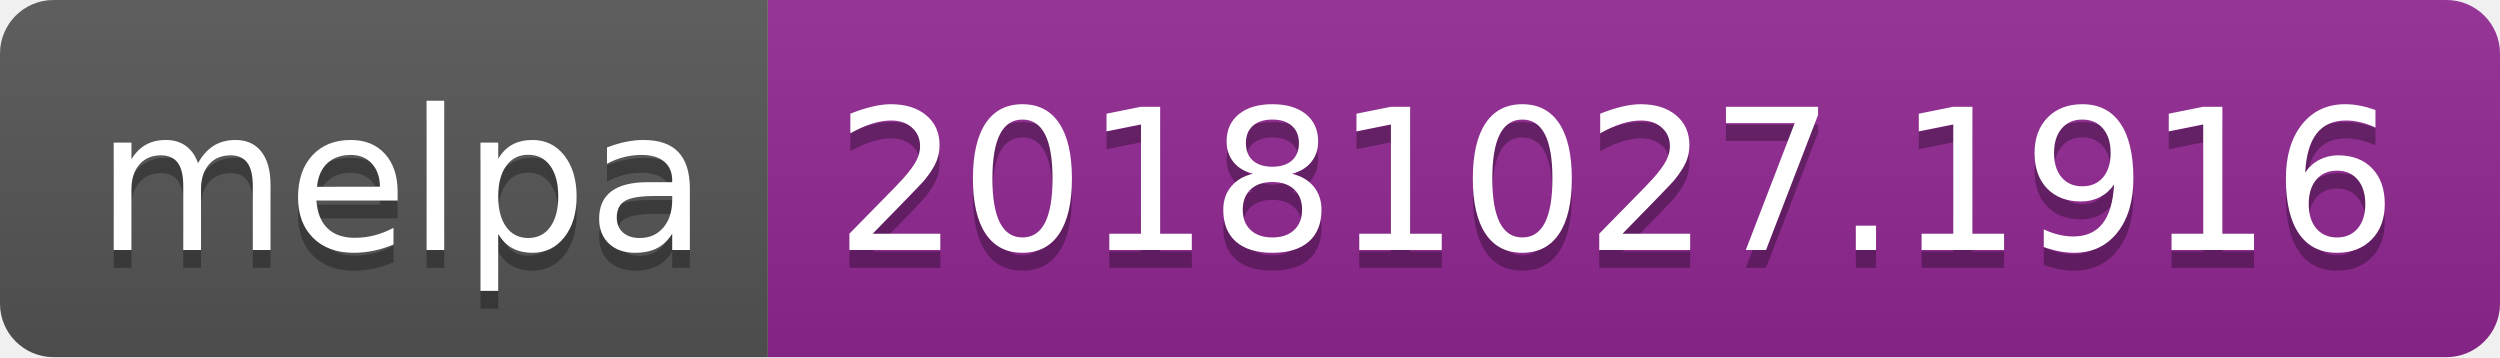
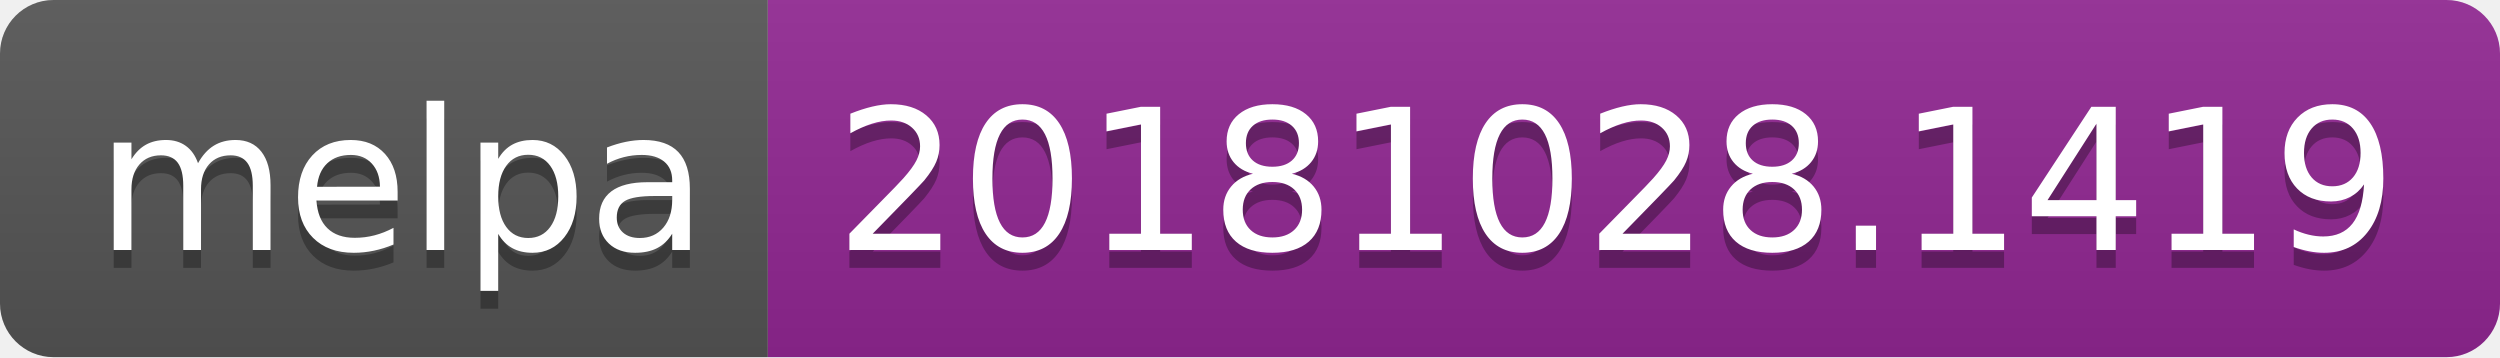
<svg xmlns="http://www.w3.org/2000/svg" width="140" height="20">
  <linearGradient id="b" x2="0" y2="100%">
    <stop offset="0" stop-color="#bbb" stop-opacity=".1" />
    <stop offset="1" stop-opacity=".1" />
  </linearGradient>
  <clipPath id="a">
    <rect width="140" height="20" rx="3" fill="#fff" />
  </clipPath>
  <g clip-path="url(#a)">
    <path fill="#555" d="M0 0h43v20H0z" />
    <path fill="#922793" d="M43 0h97v20H43z" />
    <path fill="url(#b)" d="M0 0h140v20H0z" />
  </g>
  <g fill="#fff" text-anchor="middle" font-family="DejaVu Sans,Verdana,Geneva,sans-serif" font-size="110">
    <text x="225" y="150" fill="#010101" fill-opacity=".3" transform="scale(.1)" textLength="330">melpa</text>
    <text x="225" y="140" transform="scale(.1)" textLength="330">melpa</text>
-     <text x="905" y="150" fill="#010101" fill-opacity=".3" transform="scale(.1)" textLength="870">20181027.1916</text>
-     <text x="905" y="140" transform="scale(.1)" textLength="870">20181027.1916</text>
+     <text x="905" y="150" fill="#010101" fill-opacity=".3" transform="scale(.1)" textLength="870">20181028.1419</text>
+     <text x="905" y="140" transform="scale(.1)" textLength="870">20181028.1419</text>
  </g>
</svg>
